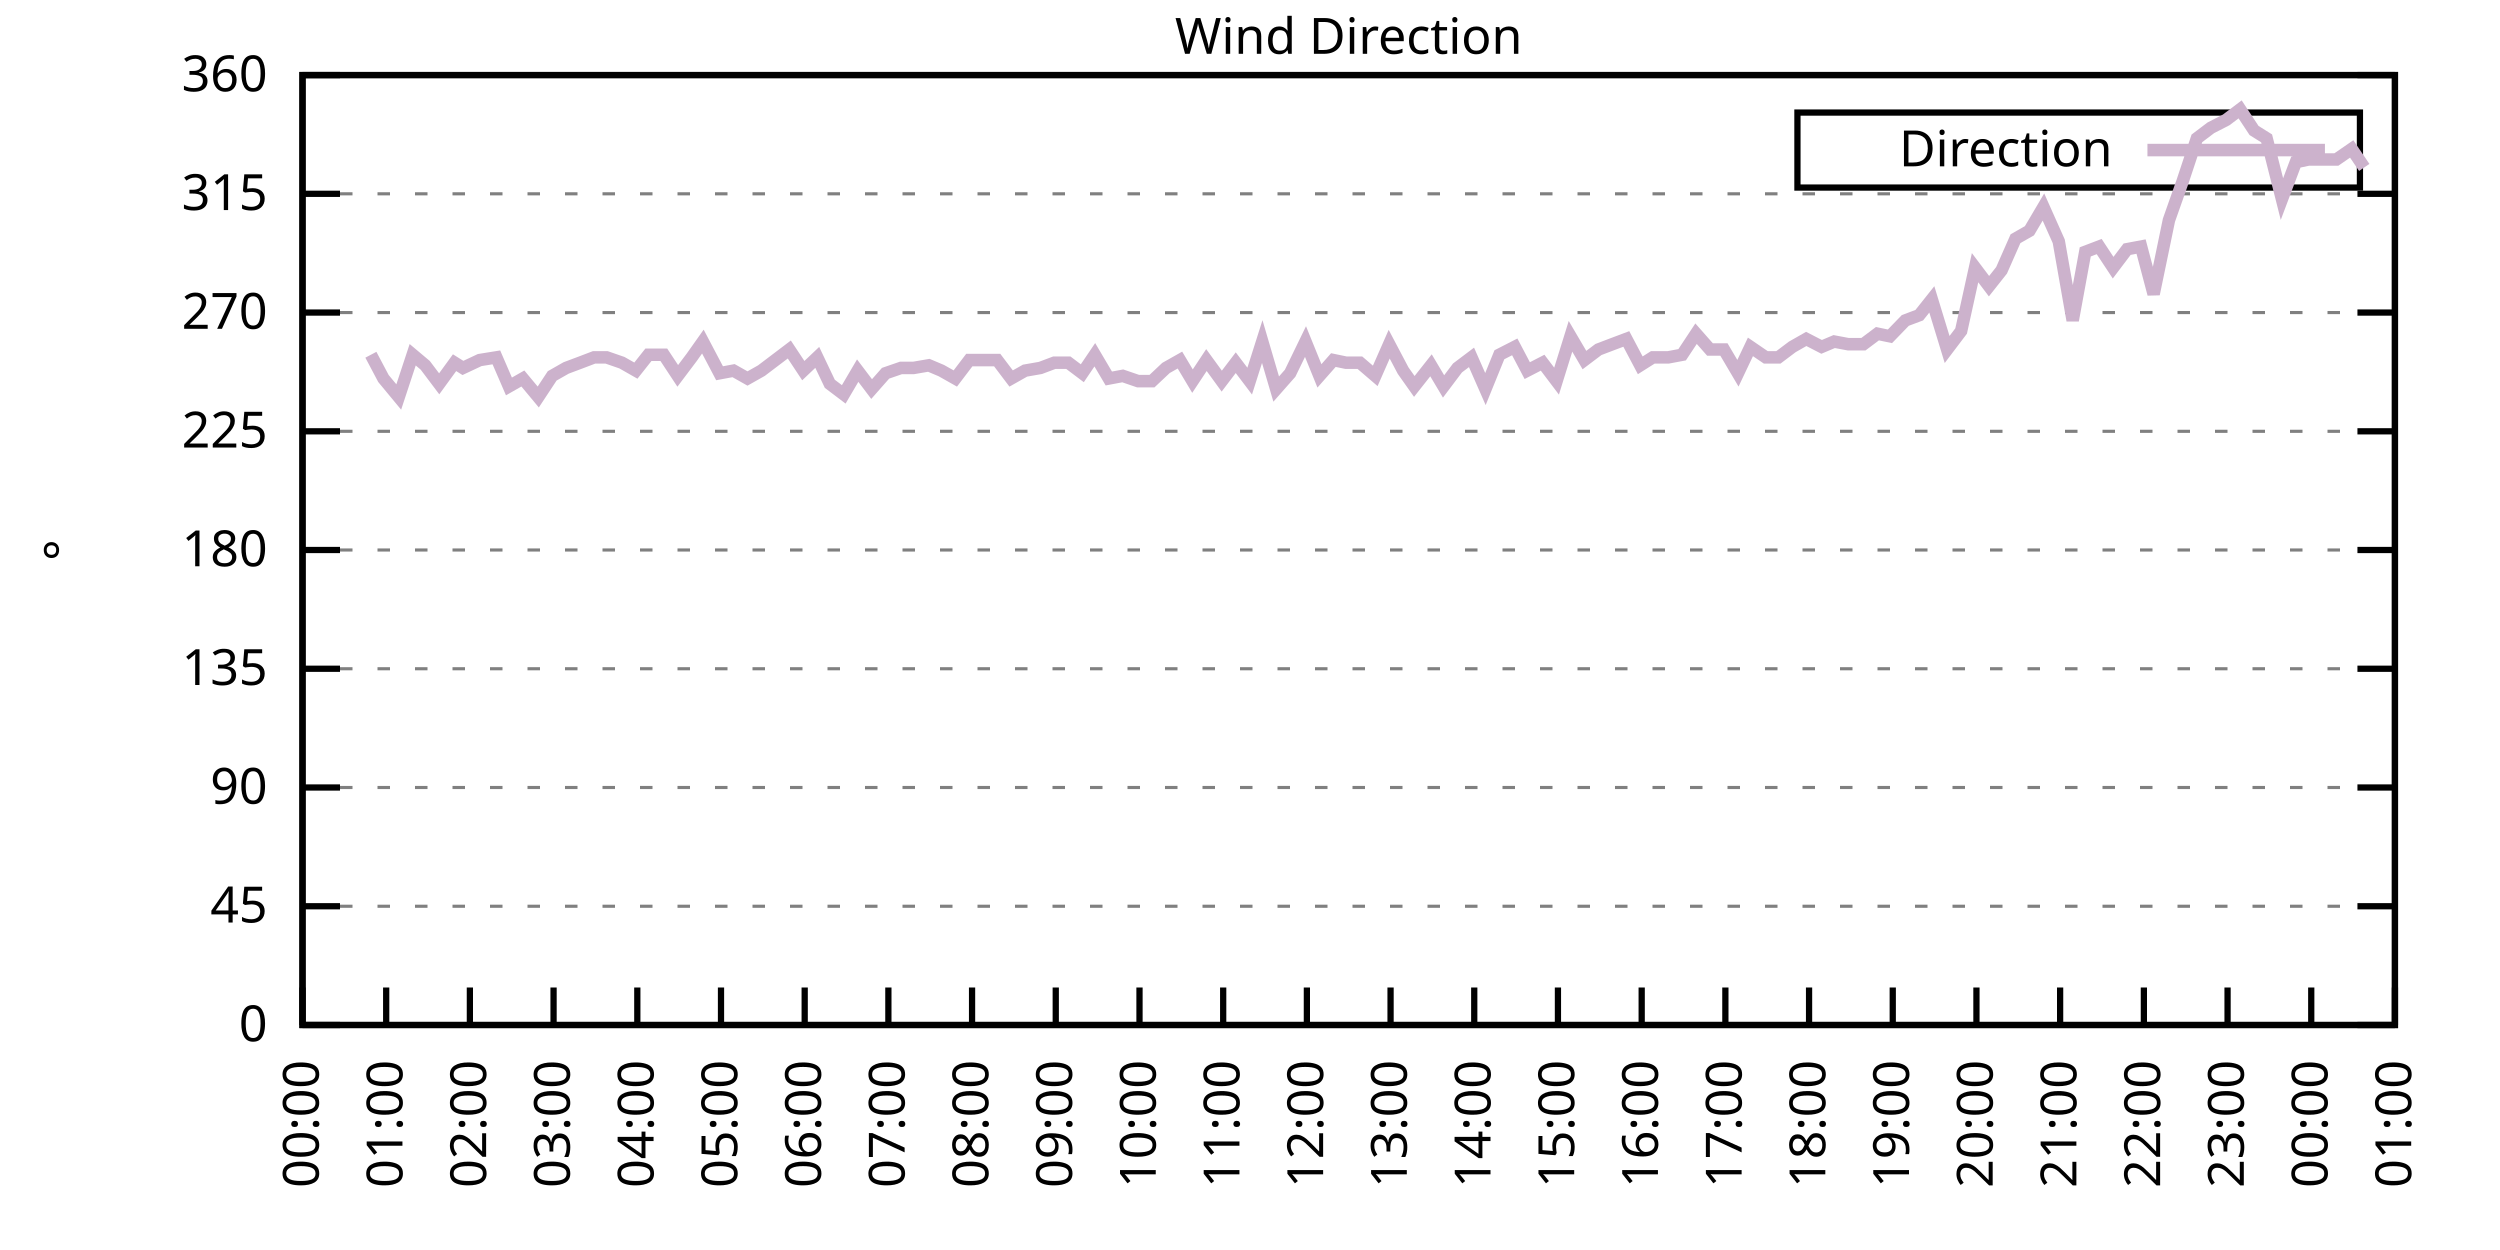
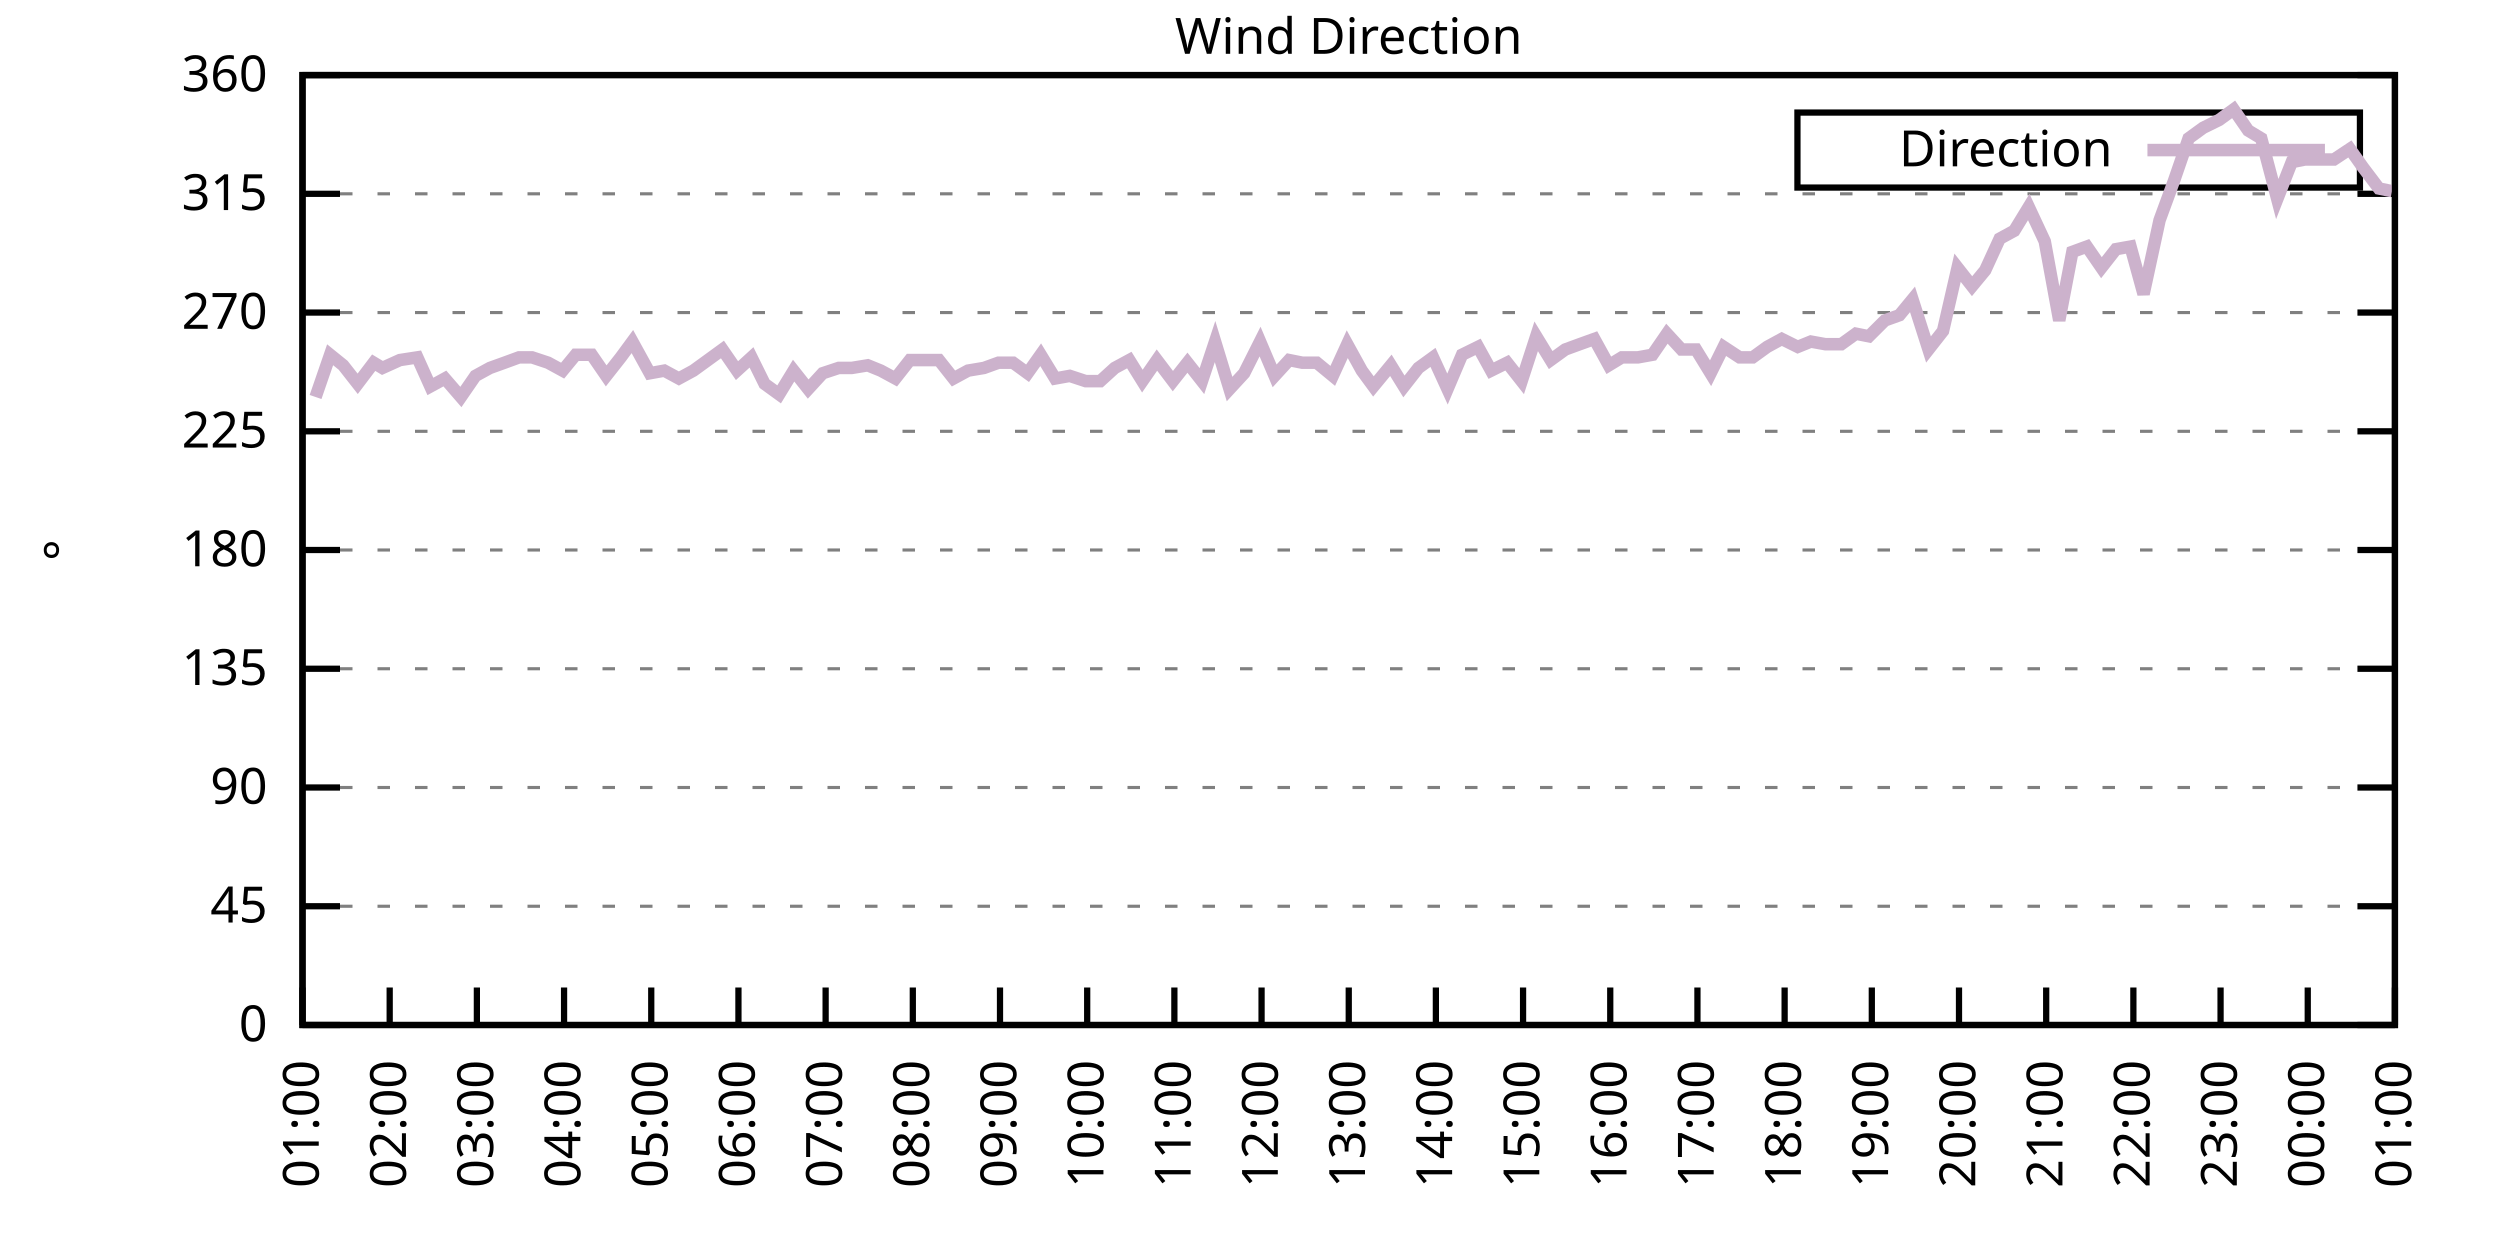
<svg xmlns="http://www.w3.org/2000/svg" xmlns:xlink="http://www.w3.org/1999/xlink" width="400" height="200" viewBox="0 0 400 200">
  <g id="gnuplot_canvas">
    <rect x="0" y="0" width="400" height="200" fill="none" />
    <defs>
      <circle id="gpDot" r="0.5" stroke-width="0.5" stroke="currentColor" />
      <path id="gpPt0" stroke-width="0.333" stroke="currentColor" d="M-1,0 h2 M0,-1 v2" />
      <path id="gpPt1" stroke-width="0.333" stroke="currentColor" d="M-1,-1 L1,1 M1,-1 L-1,1" />
      <path id="gpPt2" stroke-width="0.333" stroke="currentColor" d="M-1,0 L1,0 M0,-1 L0,1 M-1,-1 L1,1 M-1,1 L1,-1" />
      <rect id="gpPt3" stroke-width="0.333" stroke="currentColor" x="-1" y="-1" width="2" height="2" />
      <rect id="gpPt4" stroke-width="0.333" stroke="currentColor" fill="currentColor" x="-1" y="-1" width="2" height="2" />
      <circle id="gpPt5" stroke-width="0.333" stroke="currentColor" cx="0" cy="0" r="1" />
      <use xlink:href="#gpPt5" id="gpPt6" fill="currentColor" stroke="none" />
      <path id="gpPt7" stroke-width="0.333" stroke="currentColor" d="M0,-1.33 L-1.33,0.67 L1.33,0.67 z" />
      <use xlink:href="#gpPt7" id="gpPt8" fill="currentColor" stroke="none" />
      <use xlink:href="#gpPt7" id="gpPt9" stroke="currentColor" transform="rotate(180)" />
      <use xlink:href="#gpPt9" id="gpPt10" fill="currentColor" stroke="none" />
      <use xlink:href="#gpPt3" id="gpPt11" stroke="currentColor" transform="rotate(45)" />
      <use xlink:href="#gpPt11" id="gpPt12" fill="currentColor" stroke="none" />
      <path id="gpPt13" stroke-width="0.333" stroke="currentColor" d="M0,1.330 L1.265,0.411 L0.782,-1.067 L-0.782,-1.076 L-1.265,0.411 z" />
      <use xlink:href="#gpPt13" id="gpPt14" fill="currentColor" stroke="none" />
      <filter id="textbox" filterUnits="objectBoundingBox" x="0" y="0" height="1" width="1">
        <feFlood flood-color="white" flood-opacity="1" result="bgnd" />
        <feComposite in="SourceGraphic" in2="bgnd" operator="atop" />
      </filter>
      <filter id="greybox" filterUnits="objectBoundingBox" x="0" y="0" height="1" width="1">
        <feFlood flood-color="lightgrey" flood-opacity="1" result="grey" />
        <feComposite in="SourceGraphic" in2="grey" operator="atop" />
      </filter>
    </defs>
    <g fill="none" color="white" stroke="currentColor" stroke-width="1.00" stroke-linecap="butt" stroke-linejoin="miter">
</g>
    <g fill="none" color="black" stroke="currentColor" stroke-width="1.00" stroke-linecap="butt" stroke-linejoin="miter">
      <g stroke="none" shape-rendering="crispEdges">
        <polygon fill="rgb(255, 255, 255)" points="48.40,164.00 383.18,164.00 383.18,12.02 48.40,12.02 " />
      </g>
    </g>
    <g fill="none" color="black" stroke="currentColor" stroke-width="1.00" stroke-linecap="butt" stroke-linejoin="miter">
</g>
    <g fill="none" color="black" stroke="black" stroke-width="0.50" stroke-linecap="butt" stroke-linejoin="miter">
</g>
    <g fill="none" color="gray" stroke="currentColor" stroke-width="0.50" stroke-linecap="butt" stroke-linejoin="miter">
      <path stroke="gray" stroke-dasharray="2,4" class="gridline" d="M48.40,164.00 L383.19,164.00  " />
    </g>
    <g fill="none" color="gray" stroke="gray" stroke-width="1.00" stroke-linecap="butt" stroke-linejoin="miter">
</g>
    <g fill="none" color="black" stroke="currentColor" stroke-width="1.00" stroke-linecap="butt" stroke-linejoin="miter">
      <path stroke="black" d="M48.40,164.00 L54.40,164.00 M383.19,164.00 L377.19,164.00  " />
      <g transform="translate(42.80,166.60)" stroke="none" fill="black" font-family="Sans" font-size="8.00" text-anchor="end">
        <text>
          <tspan font-family="Sans"> 0</tspan>
        </text>
      </g>
    </g>
    <g fill="none" color="black" stroke="currentColor" stroke-width="1.00" stroke-linecap="butt" stroke-linejoin="miter">
</g>
    <g fill="none" color="black" stroke="black" stroke-width="0.50" stroke-linecap="butt" stroke-linejoin="miter">
</g>
    <g fill="none" color="gray" stroke="currentColor" stroke-width="0.50" stroke-linecap="butt" stroke-linejoin="miter">
      <path stroke="gray" stroke-dasharray="2,4" class="gridline" d="M48.40,145.00 L383.19,145.00  " />
    </g>
    <g fill="none" color="gray" stroke="gray" stroke-width="1.00" stroke-linecap="butt" stroke-linejoin="miter">
</g>
    <g fill="none" color="black" stroke="currentColor" stroke-width="1.00" stroke-linecap="butt" stroke-linejoin="miter">
      <path stroke="black" d="M48.40,145.00 L54.40,145.00 M383.19,145.00 L377.19,145.00  " />
      <g transform="translate(42.80,147.60)" stroke="none" fill="black" font-family="Sans" font-size="8.00" text-anchor="end">
        <text>
          <tspan font-family="Sans"> 45</tspan>
        </text>
      </g>
    </g>
    <g fill="none" color="black" stroke="currentColor" stroke-width="1.00" stroke-linecap="butt" stroke-linejoin="miter">
</g>
    <g fill="none" color="black" stroke="black" stroke-width="0.50" stroke-linecap="butt" stroke-linejoin="miter">
</g>
    <g fill="none" color="gray" stroke="currentColor" stroke-width="0.50" stroke-linecap="butt" stroke-linejoin="miter">
      <path stroke="gray" stroke-dasharray="2,4" class="gridline" d="M48.40,126.00 L383.19,126.00  " />
    </g>
    <g fill="none" color="gray" stroke="gray" stroke-width="1.00" stroke-linecap="butt" stroke-linejoin="miter">
</g>
    <g fill="none" color="black" stroke="currentColor" stroke-width="1.00" stroke-linecap="butt" stroke-linejoin="miter">
      <path stroke="black" d="M48.40,126.00 L54.40,126.00 M383.19,126.00 L377.19,126.00  " />
      <g transform="translate(42.80,128.60)" stroke="none" fill="black" font-family="Sans" font-size="8.00" text-anchor="end">
        <text>
          <tspan font-family="Sans"> 90</tspan>
        </text>
      </g>
    </g>
    <g fill="none" color="black" stroke="currentColor" stroke-width="1.00" stroke-linecap="butt" stroke-linejoin="miter">
</g>
    <g fill="none" color="black" stroke="black" stroke-width="0.50" stroke-linecap="butt" stroke-linejoin="miter">
</g>
    <g fill="none" color="gray" stroke="currentColor" stroke-width="0.50" stroke-linecap="butt" stroke-linejoin="miter">
      <path stroke="gray" stroke-dasharray="2,4" class="gridline" d="M48.40,107.00 L383.19,107.00  " />
    </g>
    <g fill="none" color="gray" stroke="gray" stroke-width="1.00" stroke-linecap="butt" stroke-linejoin="miter">
</g>
    <g fill="none" color="black" stroke="currentColor" stroke-width="1.00" stroke-linecap="butt" stroke-linejoin="miter">
      <path stroke="black" d="M48.40,107.00 L54.40,107.00 M383.19,107.00 L377.19,107.00  " />
      <g transform="translate(42.80,109.60)" stroke="none" fill="black" font-family="Sans" font-size="8.00" text-anchor="end">
        <text>
          <tspan font-family="Sans"> 135</tspan>
        </text>
      </g>
    </g>
    <g fill="none" color="black" stroke="currentColor" stroke-width="1.00" stroke-linecap="butt" stroke-linejoin="miter">
</g>
    <g fill="none" color="black" stroke="black" stroke-width="0.50" stroke-linecap="butt" stroke-linejoin="miter">
</g>
    <g fill="none" color="gray" stroke="currentColor" stroke-width="0.50" stroke-linecap="butt" stroke-linejoin="miter">
      <path stroke="gray" stroke-dasharray="2,4" class="gridline" d="M48.40,88.00 L383.19,88.00  " />
    </g>
    <g fill="none" color="gray" stroke="gray" stroke-width="1.00" stroke-linecap="butt" stroke-linejoin="miter">
</g>
    <g fill="none" color="black" stroke="currentColor" stroke-width="1.00" stroke-linecap="butt" stroke-linejoin="miter">
      <path stroke="black" d="M48.40,88.00 L54.40,88.00 M383.19,88.00 L377.19,88.00  " />
      <g transform="translate(42.80,90.60)" stroke="none" fill="black" font-family="Sans" font-size="8.00" text-anchor="end">
        <text>
          <tspan font-family="Sans"> 180</tspan>
        </text>
      </g>
    </g>
    <g fill="none" color="black" stroke="currentColor" stroke-width="1.00" stroke-linecap="butt" stroke-linejoin="miter">
</g>
    <g fill="none" color="black" stroke="black" stroke-width="0.50" stroke-linecap="butt" stroke-linejoin="miter">
</g>
    <g fill="none" color="gray" stroke="currentColor" stroke-width="0.50" stroke-linecap="butt" stroke-linejoin="miter">
      <path stroke="gray" stroke-dasharray="2,4" class="gridline" d="M48.40,69.01 L383.19,69.01  " />
    </g>
    <g fill="none" color="gray" stroke="gray" stroke-width="1.00" stroke-linecap="butt" stroke-linejoin="miter">
</g>
    <g fill="none" color="black" stroke="currentColor" stroke-width="1.00" stroke-linecap="butt" stroke-linejoin="miter">
      <path stroke="black" d="M48.40,69.01 L54.40,69.01 M383.19,69.01 L377.19,69.01  " />
      <g transform="translate(42.80,71.61)" stroke="none" fill="black" font-family="Sans" font-size="8.00" text-anchor="end">
        <text>
          <tspan font-family="Sans"> 225</tspan>
        </text>
      </g>
    </g>
    <g fill="none" color="black" stroke="currentColor" stroke-width="1.00" stroke-linecap="butt" stroke-linejoin="miter">
</g>
    <g fill="none" color="black" stroke="black" stroke-width="0.50" stroke-linecap="butt" stroke-linejoin="miter">
</g>
    <g fill="none" color="gray" stroke="currentColor" stroke-width="0.50" stroke-linecap="butt" stroke-linejoin="miter">
      <path stroke="gray" stroke-dasharray="2,4" class="gridline" d="M48.40,50.01 L383.19,50.01  " />
    </g>
    <g fill="none" color="gray" stroke="gray" stroke-width="1.00" stroke-linecap="butt" stroke-linejoin="miter">
</g>
    <g fill="none" color="black" stroke="currentColor" stroke-width="1.00" stroke-linecap="butt" stroke-linejoin="miter">
      <path stroke="black" d="M48.40,50.01 L54.40,50.01 M383.19,50.01 L377.19,50.01  " />
      <g transform="translate(42.80,52.61)" stroke="none" fill="black" font-family="Sans" font-size="8.00" text-anchor="end">
        <text>
          <tspan font-family="Sans"> 270</tspan>
        </text>
      </g>
    </g>
    <g fill="none" color="black" stroke="currentColor" stroke-width="1.00" stroke-linecap="butt" stroke-linejoin="miter">
</g>
    <g fill="none" color="black" stroke="black" stroke-width="0.50" stroke-linecap="butt" stroke-linejoin="miter">
</g>
    <g fill="none" color="gray" stroke="currentColor" stroke-width="0.50" stroke-linecap="butt" stroke-linejoin="miter">
      <path stroke="gray" stroke-dasharray="2,4" class="gridline" d="M48.40,31.01 L383.19,31.01  " />
    </g>
    <g fill="none" color="gray" stroke="gray" stroke-width="1.00" stroke-linecap="butt" stroke-linejoin="miter">
</g>
    <g fill="none" color="black" stroke="currentColor" stroke-width="1.00" stroke-linecap="butt" stroke-linejoin="miter">
      <path stroke="black" d="M48.40,31.01 L54.40,31.01 M383.19,31.01 L377.19,31.01  " />
      <g transform="translate(42.80,33.61)" stroke="none" fill="black" font-family="Sans" font-size="8.00" text-anchor="end">
        <text>
          <tspan font-family="Sans"> 315</tspan>
        </text>
      </g>
    </g>
    <g fill="none" color="black" stroke="currentColor" stroke-width="1.00" stroke-linecap="butt" stroke-linejoin="miter">
</g>
    <g fill="none" color="black" stroke="black" stroke-width="0.50" stroke-linecap="butt" stroke-linejoin="miter">
</g>
    <g fill="none" color="gray" stroke="currentColor" stroke-width="0.50" stroke-linecap="butt" stroke-linejoin="miter">
      <path stroke="gray" stroke-dasharray="2,4" class="gridline" d="M48.40,12.01 L383.19,12.01  " />
    </g>
    <g fill="none" color="gray" stroke="gray" stroke-width="1.00" stroke-linecap="butt" stroke-linejoin="miter">
</g>
    <g fill="none" color="black" stroke="currentColor" stroke-width="1.00" stroke-linecap="butt" stroke-linejoin="miter">
      <path stroke="black" d="M48.40,12.01 L54.40,12.01 M383.19,12.01 L377.19,12.01  " />
      <g transform="translate(42.80,14.61)" stroke="none" fill="black" font-family="Sans" font-size="8.00" text-anchor="end">
        <text>
          <tspan font-family="Sans"> 360</tspan>
        </text>
      </g>
    </g>
    <g fill="none" color="black" stroke="currentColor" stroke-width="1.00" stroke-linecap="butt" stroke-linejoin="miter">
      <path stroke="black" d="M48.40,164.00 L48.40,158.00  " />
      <g transform="translate(51.00,169.60) rotate(270.00)" stroke="none" fill="black" font-family="Sans" font-size="8.00" text-anchor="end">
        <text>
-           <tspan font-family="Sans">00:00</tspan>
-         </text>
-       </g>
-     </g>
-     <g fill="none" color="black" stroke="currentColor" stroke-width="1.00" stroke-linecap="butt" stroke-linejoin="miter">
-       <path stroke="black" d="M61.79,164.00 L61.79,158.00  " />
-       <g transform="translate(64.39,169.60) rotate(270.00)" stroke="none" fill="black" font-family="Sans" font-size="8.00" text-anchor="end">
-         <text>
          <tspan font-family="Sans">01:00</tspan>
        </text>
      </g>
    </g>
    <g fill="none" color="black" stroke="currentColor" stroke-width="1.00" stroke-linecap="butt" stroke-linejoin="miter">
-       <path stroke="black" d="M75.18,164.00 L75.18,158.00  " />
-       <g transform="translate(77.78,169.60) rotate(270.00)" stroke="none" fill="black" font-family="Sans" font-size="8.00" text-anchor="end">
+       <path stroke="black" d="M62.35,164.00 L62.35,158.00  " />
+       <g transform="translate(64.95,169.60) rotate(270.00)" stroke="none" fill="black" font-family="Sans" font-size="8.00" text-anchor="end">
        <text>
          <tspan font-family="Sans">02:00</tspan>
        </text>
      </g>
    </g>
    <g fill="none" color="black" stroke="currentColor" stroke-width="1.00" stroke-linecap="butt" stroke-linejoin="miter">
-       <path stroke="black" d="M88.57,164.00 L88.57,158.00  " />
-       <g transform="translate(91.17,169.60) rotate(270.00)" stroke="none" fill="black" font-family="Sans" font-size="8.00" text-anchor="end">
+       <path stroke="black" d="M76.30,164.00 L76.30,158.00  " />
+       <g transform="translate(78.90,169.60) rotate(270.00)" stroke="none" fill="black" font-family="Sans" font-size="8.00" text-anchor="end">
        <text>
          <tspan font-family="Sans">03:00</tspan>
        </text>
      </g>
    </g>
    <g fill="none" color="black" stroke="currentColor" stroke-width="1.00" stroke-linecap="butt" stroke-linejoin="miter">
-       <path stroke="black" d="M101.97,164.00 L101.97,158.00  " />
-       <g transform="translate(104.57,169.60) rotate(270.00)" stroke="none" fill="black" font-family="Sans" font-size="8.00" text-anchor="end">
+       <path stroke="black" d="M90.25,164.00 L90.25,158.00  " />
+       <g transform="translate(92.85,169.60) rotate(270.00)" stroke="none" fill="black" font-family="Sans" font-size="8.00" text-anchor="end">
        <text>
          <tspan font-family="Sans">04:00</tspan>
        </text>
      </g>
    </g>
    <g fill="none" color="black" stroke="currentColor" stroke-width="1.00" stroke-linecap="butt" stroke-linejoin="miter">
-       <path stroke="black" d="M115.36,164.00 L115.36,158.00  " />
-       <g transform="translate(117.96,169.60) rotate(270.00)" stroke="none" fill="black" font-family="Sans" font-size="8.00" text-anchor="end">
+       <path stroke="black" d="M104.20,164.00 L104.20,158.00  " />
+       <g transform="translate(106.80,169.60) rotate(270.00)" stroke="none" fill="black" font-family="Sans" font-size="8.00" text-anchor="end">
        <text>
          <tspan font-family="Sans">05:00</tspan>
        </text>
      </g>
    </g>
    <g fill="none" color="black" stroke="currentColor" stroke-width="1.00" stroke-linecap="butt" stroke-linejoin="miter">
-       <path stroke="black" d="M128.75,164.00 L128.75,158.00  " />
-       <g transform="translate(131.35,169.60) rotate(270.00)" stroke="none" fill="black" font-family="Sans" font-size="8.00" text-anchor="end">
+       <path stroke="black" d="M118.15,164.00 L118.15,158.00  " />
+       <g transform="translate(120.75,169.60) rotate(270.00)" stroke="none" fill="black" font-family="Sans" font-size="8.00" text-anchor="end">
        <text>
          <tspan font-family="Sans">06:00</tspan>
        </text>
      </g>
    </g>
    <g fill="none" color="black" stroke="currentColor" stroke-width="1.00" stroke-linecap="butt" stroke-linejoin="miter">
-       <path stroke="black" d="M142.14,164.00 L142.14,158.00  " />
-       <g transform="translate(144.74,169.60) rotate(270.00)" stroke="none" fill="black" font-family="Sans" font-size="8.00" text-anchor="end">
+       <path stroke="black" d="M132.10,164.00 L132.10,158.00  " />
+       <g transform="translate(134.70,169.60) rotate(270.00)" stroke="none" fill="black" font-family="Sans" font-size="8.00" text-anchor="end">
        <text>
          <tspan font-family="Sans">07:00</tspan>
        </text>
      </g>
    </g>
    <g fill="none" color="black" stroke="currentColor" stroke-width="1.00" stroke-linecap="butt" stroke-linejoin="miter">
-       <path stroke="black" d="M155.53,164.00 L155.53,158.00  " />
-       <g transform="translate(158.13,169.60) rotate(270.00)" stroke="none" fill="black" font-family="Sans" font-size="8.00" text-anchor="end">
+       <path stroke="black" d="M146.05,164.00 L146.05,158.00  " />
+       <g transform="translate(148.65,169.60) rotate(270.00)" stroke="none" fill="black" font-family="Sans" font-size="8.00" text-anchor="end">
        <text>
          <tspan font-family="Sans">08:00</tspan>
        </text>
      </g>
    </g>
    <g fill="none" color="black" stroke="currentColor" stroke-width="1.00" stroke-linecap="butt" stroke-linejoin="miter">
-       <path stroke="black" d="M168.92,164.00 L168.92,158.00  " />
-       <g transform="translate(171.52,169.60) rotate(270.00)" stroke="none" fill="black" font-family="Sans" font-size="8.00" text-anchor="end">
+       <path stroke="black" d="M160.00,164.00 L160.00,158.00  " />
+       <g transform="translate(162.60,169.60) rotate(270.00)" stroke="none" fill="black" font-family="Sans" font-size="8.00" text-anchor="end">
        <text>
          <tspan font-family="Sans">09:00</tspan>
        </text>
      </g>
    </g>
    <g fill="none" color="black" stroke="currentColor" stroke-width="1.00" stroke-linecap="butt" stroke-linejoin="miter">
-       <path stroke="black" d="M182.32,164.00 L182.32,158.00  " />
-       <g transform="translate(184.92,169.60) rotate(270.00)" stroke="none" fill="black" font-family="Sans" font-size="8.00" text-anchor="end">
+       <path stroke="black" d="M173.95,164.00 L173.95,158.00  " />
+       <g transform="translate(176.55,169.60) rotate(270.00)" stroke="none" fill="black" font-family="Sans" font-size="8.00" text-anchor="end">
        <text>
          <tspan font-family="Sans">10:00</tspan>
        </text>
      </g>
    </g>
    <g fill="none" color="black" stroke="currentColor" stroke-width="1.00" stroke-linecap="butt" stroke-linejoin="miter">
-       <path stroke="black" d="M195.71,164.00 L195.71,158.00  " />
-       <g transform="translate(198.31,169.60) rotate(270.00)" stroke="none" fill="black" font-family="Sans" font-size="8.00" text-anchor="end">
+       <path stroke="black" d="M187.90,164.00 L187.90,158.00  " />
+       <g transform="translate(190.50,169.60) rotate(270.00)" stroke="none" fill="black" font-family="Sans" font-size="8.00" text-anchor="end">
        <text>
          <tspan font-family="Sans">11:00</tspan>
        </text>
      </g>
    </g>
    <g fill="none" color="black" stroke="currentColor" stroke-width="1.00" stroke-linecap="butt" stroke-linejoin="miter">
-       <path stroke="black" d="M209.10,164.00 L209.10,158.00  " />
-       <g transform="translate(211.70,169.60) rotate(270.00)" stroke="none" fill="black" font-family="Sans" font-size="8.00" text-anchor="end">
+       <path stroke="black" d="M201.85,164.00 L201.85,158.00  " />
+       <g transform="translate(204.45,169.60) rotate(270.00)" stroke="none" fill="black" font-family="Sans" font-size="8.00" text-anchor="end">
        <text>
          <tspan font-family="Sans">12:00</tspan>
        </text>
      </g>
    </g>
    <g fill="none" color="black" stroke="currentColor" stroke-width="1.00" stroke-linecap="butt" stroke-linejoin="miter">
-       <path stroke="black" d="M222.49,164.00 L222.49,158.00  " />
-       <g transform="translate(225.09,169.60) rotate(270.00)" stroke="none" fill="black" font-family="Sans" font-size="8.00" text-anchor="end">
+       <path stroke="black" d="M215.80,164.00 L215.80,158.00  " />
+       <g transform="translate(218.40,169.60) rotate(270.00)" stroke="none" fill="black" font-family="Sans" font-size="8.00" text-anchor="end">
        <text>
          <tspan font-family="Sans">13:00</tspan>
        </text>
      </g>
    </g>
    <g fill="none" color="black" stroke="currentColor" stroke-width="1.00" stroke-linecap="butt" stroke-linejoin="miter">
-       <path stroke="black" d="M235.88,164.00 L235.88,158.00  " />
-       <g transform="translate(238.48,169.60) rotate(270.00)" stroke="none" fill="black" font-family="Sans" font-size="8.00" text-anchor="end">
+       <path stroke="black" d="M229.74,164.00 L229.74,158.00  " />
+       <g transform="translate(232.34,169.60) rotate(270.00)" stroke="none" fill="black" font-family="Sans" font-size="8.00" text-anchor="end">
        <text>
          <tspan font-family="Sans">14:00</tspan>
        </text>
      </g>
    </g>
    <g fill="none" color="black" stroke="currentColor" stroke-width="1.00" stroke-linecap="butt" stroke-linejoin="miter">
-       <path stroke="black" d="M249.27,164.00 L249.27,158.00  " />
-       <g transform="translate(251.87,169.60) rotate(270.00)" stroke="none" fill="black" font-family="Sans" font-size="8.00" text-anchor="end">
+       <path stroke="black" d="M243.69,164.00 L243.69,158.00  " />
+       <g transform="translate(246.29,169.60) rotate(270.00)" stroke="none" fill="black" font-family="Sans" font-size="8.00" text-anchor="end">
        <text>
          <tspan font-family="Sans">15:00</tspan>
        </text>
      </g>
    </g>
    <g fill="none" color="black" stroke="currentColor" stroke-width="1.00" stroke-linecap="butt" stroke-linejoin="miter">
-       <path stroke="black" d="M262.67,164.00 L262.67,158.00  " />
-       <g transform="translate(265.27,169.60) rotate(270.00)" stroke="none" fill="black" font-family="Sans" font-size="8.00" text-anchor="end">
+       <path stroke="black" d="M257.64,164.00 L257.64,158.00  " />
+       <g transform="translate(260.24,169.60) rotate(270.00)" stroke="none" fill="black" font-family="Sans" font-size="8.00" text-anchor="end">
        <text>
          <tspan font-family="Sans">16:00</tspan>
        </text>
      </g>
    </g>
    <g fill="none" color="black" stroke="currentColor" stroke-width="1.00" stroke-linecap="butt" stroke-linejoin="miter">
-       <path stroke="black" d="M276.06,164.00 L276.06,158.00  " />
-       <g transform="translate(278.66,169.60) rotate(270.00)" stroke="none" fill="black" font-family="Sans" font-size="8.00" text-anchor="end">
+       <path stroke="black" d="M271.59,164.00 L271.59,158.00  " />
+       <g transform="translate(274.19,169.60) rotate(270.00)" stroke="none" fill="black" font-family="Sans" font-size="8.00" text-anchor="end">
        <text>
          <tspan font-family="Sans">17:00</tspan>
        </text>
      </g>
    </g>
    <g fill="none" color="black" stroke="currentColor" stroke-width="1.00" stroke-linecap="butt" stroke-linejoin="miter">
-       <path stroke="black" d="M289.45,164.00 L289.45,158.00  " />
-       <g transform="translate(292.05,169.60) rotate(270.00)" stroke="none" fill="black" font-family="Sans" font-size="8.00" text-anchor="end">
+       <path stroke="black" d="M285.54,164.00 L285.54,158.00  " />
+       <g transform="translate(288.14,169.60) rotate(270.00)" stroke="none" fill="black" font-family="Sans" font-size="8.00" text-anchor="end">
        <text>
          <tspan font-family="Sans">18:00</tspan>
        </text>
      </g>
    </g>
    <g fill="none" color="black" stroke="currentColor" stroke-width="1.00" stroke-linecap="butt" stroke-linejoin="miter">
-       <path stroke="black" d="M302.84,164.00 L302.84,158.00  " />
-       <g transform="translate(305.44,169.60) rotate(270.00)" stroke="none" fill="black" font-family="Sans" font-size="8.00" text-anchor="end">
+       <path stroke="black" d="M299.49,164.00 L299.49,158.00  " />
+       <g transform="translate(302.09,169.60) rotate(270.00)" stroke="none" fill="black" font-family="Sans" font-size="8.00" text-anchor="end">
        <text>
          <tspan font-family="Sans">19:00</tspan>
        </text>
      </g>
    </g>
    <g fill="none" color="black" stroke="currentColor" stroke-width="1.00" stroke-linecap="butt" stroke-linejoin="miter">
-       <path stroke="black" d="M316.23,164.00 L316.23,158.00  " />
-       <g transform="translate(318.83,169.60) rotate(270.00)" stroke="none" fill="black" font-family="Sans" font-size="8.00" text-anchor="end">
+       <path stroke="black" d="M313.44,164.00 L313.44,158.00  " />
+       <g transform="translate(316.04,169.60) rotate(270.00)" stroke="none" fill="black" font-family="Sans" font-size="8.00" text-anchor="end">
        <text>
          <tspan font-family="Sans">20:00</tspan>
        </text>
      </g>
    </g>
    <g fill="none" color="black" stroke="currentColor" stroke-width="1.00" stroke-linecap="butt" stroke-linejoin="miter">
-       <path stroke="black" d="M329.62,164.00 L329.62,158.00  " />
-       <g transform="translate(332.22,169.60) rotate(270.00)" stroke="none" fill="black" font-family="Sans" font-size="8.00" text-anchor="end">
+       <path stroke="black" d="M327.39,164.00 L327.39,158.00  " />
+       <g transform="translate(329.99,169.60) rotate(270.00)" stroke="none" fill="black" font-family="Sans" font-size="8.00" text-anchor="end">
        <text>
          <tspan font-family="Sans">21:00</tspan>
        </text>
      </g>
    </g>
    <g fill="none" color="black" stroke="currentColor" stroke-width="1.00" stroke-linecap="butt" stroke-linejoin="miter">
-       <path stroke="black" d="M343.02,164.00 L343.02,158.00  " />
-       <g transform="translate(345.62,169.60) rotate(270.00)" stroke="none" fill="black" font-family="Sans" font-size="8.00" text-anchor="end">
+       <path stroke="black" d="M341.34,164.00 L341.34,158.00  " />
+       <g transform="translate(343.94,169.60) rotate(270.00)" stroke="none" fill="black" font-family="Sans" font-size="8.00" text-anchor="end">
        <text>
          <tspan font-family="Sans">22:00</tspan>
        </text>
      </g>
    </g>
    <g fill="none" color="black" stroke="currentColor" stroke-width="1.00" stroke-linecap="butt" stroke-linejoin="miter">
-       <path stroke="black" d="M356.41,164.00 L356.41,158.00  " />
-       <g transform="translate(359.01,169.60) rotate(270.00)" stroke="none" fill="black" font-family="Sans" font-size="8.00" text-anchor="end">
+       <path stroke="black" d="M355.29,164.00 L355.29,158.00  " />
+       <g transform="translate(357.89,169.60) rotate(270.00)" stroke="none" fill="black" font-family="Sans" font-size="8.00" text-anchor="end">
        <text>
          <tspan font-family="Sans">23:00</tspan>
        </text>
      </g>
    </g>
    <g fill="none" color="black" stroke="currentColor" stroke-width="1.00" stroke-linecap="butt" stroke-linejoin="miter">
-       <path stroke="black" d="M369.80,164.00 L369.80,158.00  " />
-       <g transform="translate(372.40,169.60) rotate(270.00)" stroke="none" fill="black" font-family="Sans" font-size="8.00" text-anchor="end">
+       <path stroke="black" d="M369.24,164.00 L369.24,158.00  " />
+       <g transform="translate(371.84,169.60) rotate(270.00)" stroke="none" fill="black" font-family="Sans" font-size="8.00" text-anchor="end">
        <text>
          <tspan font-family="Sans">00:00</tspan>
        </text>
      </g>
    </g>
    <g fill="none" color="black" stroke="currentColor" stroke-width="1.00" stroke-linecap="butt" stroke-linejoin="miter">
      <path stroke="black" d="M383.19,164.00 L383.19,158.00  " />
      <g transform="translate(385.79,169.60) rotate(270.00)" stroke="none" fill="black" font-family="Sans" font-size="8.00" text-anchor="end">
        <text>
          <tspan font-family="Sans">01:00</tspan>
        </text>
      </g>
    </g>
    <g fill="none" color="black" stroke="currentColor" stroke-width="1.00" stroke-linecap="butt" stroke-linejoin="miter">
</g>
    <g fill="none" color="black" stroke="currentColor" stroke-width="1.00" stroke-linecap="butt" stroke-linejoin="miter">
      <path stroke="black" d="M48.40,12.01 L48.40,164.00 L383.19,164.00 L383.19,12.01 L48.40,12.01 Z  " />
    </g>
    <g fill="none" color="black" stroke="currentColor" stroke-width="1.00" stroke-linecap="butt" stroke-linejoin="miter">
</g>
    <g fill="none" color="black" stroke="currentColor" stroke-width="1.00" stroke-linecap="butt" stroke-linejoin="miter">
      <path stroke="black" d="M287.59,30.01 L287.59,18.01 L377.59,18.01 L377.59,30.01 L287.59,30.01 Z  " />
    </g>
    <g id="Wind_direction_plot_1">
      <g fill="none" color="white" stroke="black" stroke-width="2.00" stroke-linecap="butt" stroke-linejoin="miter">
</g>
      <g fill="none" color="black" stroke="currentColor" stroke-width="2.00" stroke-linecap="butt" stroke-linejoin="miter">
        <g transform="translate(337.99,26.61)" stroke="none" fill="black" font-family="Sans" font-size="8.00" text-anchor="end">
          <text>
            <tspan font-family="Sans">Direction</tspan>
          </text>
        </g>
      </g>
      <g fill="none" color="black" stroke="currentColor" stroke-width="2.00" stroke-linecap="butt" stroke-linejoin="miter">
-         <path stroke="rgb(204, 178, 204)" d="M343.59,24.01 L371.99,24.01 M59.34,56.76 L61.35,60.56 L63.80,63.52 L66.03,56.76 L68.04,58.45 L70.27,61.41   L72.73,58.03 L74.07,58.87 L76.75,57.61 L79.42,57.18 L81.43,61.83 L83.66,60.56 L86.12,63.52 L88.35,60.14   L90.58,58.87 L92.82,58.03 L95.05,57.18 L97.06,57.18 L99.51,58.03 L101.74,59.30 L103.75,56.76 L106.21,56.76   L108.44,60.14 L110.67,57.18 L112.46,54.65 L115.13,59.72 L117.37,59.30 L119.60,60.56 L121.83,59.30 L124.06,57.61   L126.29,55.92 L128.53,59.30 L130.76,57.18 L132.77,61.41 L135.00,63.10 L137.23,59.30 L139.46,62.25 L141.69,59.72   L144.15,58.87 L146.16,58.87 L148.61,58.45 L150.62,59.30 L152.85,60.56 L155.09,57.61 L157.32,57.61 L159.55,57.61   L161.78,60.56 L164.01,59.30 L166.47,58.87 L168.70,58.03 L170.93,58.03 L173.17,59.72 L175.17,56.76 L177.41,60.56   L179.64,60.14 L182.09,60.98 L184.32,60.98 L186.56,58.87 L188.79,57.61 L190.80,60.98 L193.03,57.61 L195.48,60.98   L197.72,58.03 L199.95,60.98 L201.96,54.65 L204.19,62.25 L206.42,59.72 L208.88,54.65 L211.11,60.14 L213.34,57.61   L215.35,58.03 L217.58,58.03 L220.04,60.14 L222.27,55.07 L224.50,59.30 L226.29,61.83 L228.96,58.45 L230.97,61.83   L233.20,58.87 L235.44,57.18 L237.67,62.25 L239.90,56.76 L242.36,55.50 L244.36,59.30 L246.82,58.03 L249.05,60.98   L251.28,53.81 L253.51,57.61 L255.75,55.92 L257.98,55.07 L260.21,54.23 L262.44,58.45 L264.45,57.18 L266.91,57.18   L269.14,56.76 L271.37,53.39 L273.60,55.92 L275.83,55.92 L278.07,59.72 L280.07,55.50 L282.53,57.18 L284.54,57.18   L286.77,55.50 L289.00,54.23 L291.46,55.50 L293.47,54.65 L295.70,55.07 L298.15,55.07 L300.39,53.39 L302.39,53.81   L304.85,51.27 L307.08,50.43 L309.09,47.90 L311.54,55.92 L313.78,52.96 L316.01,42.83 L318.24,45.79 L320.25,43.25   L322.48,38.19 L324.71,36.92 L326.95,33.12 L329.40,38.61 L331.63,51.27 L333.64,40.30 L335.87,39.45 L338.10,42.83   L340.34,39.87 L342.57,39.45 L344.58,47.05 L347.03,35.23 L349.26,28.90 L351.50,22.14 L353.73,20.45 L356.18,19.19   L358.42,17.50 L360.65,20.88 L362.66,22.14 L365.11,31.85 L367.34,25.94 L369.35,25.52 L371.81,25.52 L373.82,25.52   L376.27,23.83 L378.28,26.79  " />
+         <path stroke="rgb(204, 178, 204)" d="M343.59,24.01 L371.99,24.01 M50.49,63.52 L52.82,56.76 L54.91,58.45 L57.23,61.41 L59.79,58.03 L61.19,58.87   L63.98,57.61 L66.77,57.18 L68.86,61.83 L71.18,60.56 L73.74,63.52 L76.07,60.14 L78.39,58.87 L80.72,58.03   L83.04,57.18 L85.13,57.18 L87.69,58.03 L90.02,59.30 L92.11,56.76 L94.67,56.76 L96.99,60.14 L99.32,57.18   L101.18,54.65 L103.97,59.72 L106.29,59.30 L108.62,60.56 L110.94,59.30 L113.27,57.61 L115.59,55.92 L117.92,59.30   L120.24,57.18 L122.33,61.41 L124.66,63.10 L126.98,59.30 L129.31,62.25 L131.63,59.72 L134.19,58.87 L136.28,58.87   L138.84,58.45 L140.93,59.30 L143.26,60.56 L145.58,57.61 L147.91,57.61 L150.23,57.61 L152.56,60.56 L154.88,59.30   L157.44,58.87 L159.76,58.03 L162.09,58.03 L164.41,59.72 L166.51,56.76 L168.83,60.56 L171.16,60.14 L173.71,60.98   L176.04,60.98 L178.36,58.87 L180.69,57.61 L182.78,60.98 L185.11,57.61 L187.66,60.98 L189.99,58.03 L192.31,60.98   L194.41,54.65 L196.73,62.25 L199.06,59.72 L201.61,54.65 L203.94,60.14 L206.26,57.61 L208.36,58.03 L210.68,58.03   L213.24,60.14 L215.56,55.07 L217.89,59.30 L219.75,61.83 L222.54,58.45 L224.63,61.83 L226.95,58.87 L229.28,57.18   L231.60,62.25 L233.93,56.76 L236.49,55.50 L238.58,59.30 L241.14,58.03 L243.46,60.98 L245.79,53.81 L248.11,57.61   L250.44,55.92 L252.76,55.07 L255.09,54.23 L257.41,58.45 L259.50,57.18 L262.06,57.18 L264.39,56.76 L266.71,53.39   L269.04,55.92 L271.36,55.92 L273.69,59.72 L275.78,55.50 L278.34,57.18 L280.43,57.18 L282.75,55.50 L285.08,54.23   L287.64,55.50 L289.73,54.65 L292.05,55.07 L294.61,55.07 L296.94,53.39 L299.03,53.81 L301.58,51.27 L303.91,50.43   L306.00,47.90 L308.56,55.92 L310.88,52.96 L313.21,42.83 L315.53,45.79 L317.63,43.25 L319.95,38.19 L322.28,36.92   L324.60,33.12 L327.16,38.61 L329.48,51.27 L331.58,40.30 L333.90,39.45 L336.23,42.83 L338.55,39.87 L340.88,39.45   L342.97,47.05 L345.53,35.23 L347.85,28.90 L350.18,22.14 L352.50,20.45 L355.06,19.19 L357.38,17.50 L359.71,20.88   L361.80,22.14 L364.36,31.85 L366.68,25.94 L368.78,25.52 L371.33,25.52 L373.43,25.52 L375.98,23.83 L378.08,26.79   L380.63,30.16 L382.73,30.59  " />
      </g>
    </g>
    <g fill="none" color="black" stroke="currentColor" stroke-width="2.00" stroke-linecap="butt" stroke-linejoin="miter">
</g>
    <g fill="none" color="black" stroke="black" stroke-width="1.00" stroke-linecap="butt" stroke-linejoin="miter">
</g>
    <g fill="none" color="black" stroke="currentColor" stroke-width="1.00" stroke-linecap="butt" stroke-linejoin="miter">
      <path stroke="black" d="M48.40,12.01 L48.40,164.00 L383.19,164.00 L383.19,12.01 L48.40,12.01 Z  " />
      <g transform="translate(12.80,88.01) rotate(270.00)" stroke="none" fill="black" font-family="Sans" font-size="8.00" text-anchor="middle">
        <text>
          <tspan font-family="Sans">°</tspan>
        </text>
      </g>
    </g>
    <g fill="none" color="black" stroke="currentColor" stroke-width="1.00" stroke-linecap="butt" stroke-linejoin="miter">
</g>
    <g fill="none" color="black" stroke="currentColor" stroke-width="1.00" stroke-linecap="butt" stroke-linejoin="miter">
      <g transform="translate(215.79,8.61)" stroke="none" fill="black" font-family="Sans" font-size="8.00" text-anchor="middle">
        <text>
          <tspan font-family="Sans">Wind Direction</tspan>
        </text>
      </g>
    </g>
    <g fill="none" color="black" stroke="currentColor" stroke-width="1.00" stroke-linecap="butt" stroke-linejoin="miter">
</g>
  </g>
</svg>
